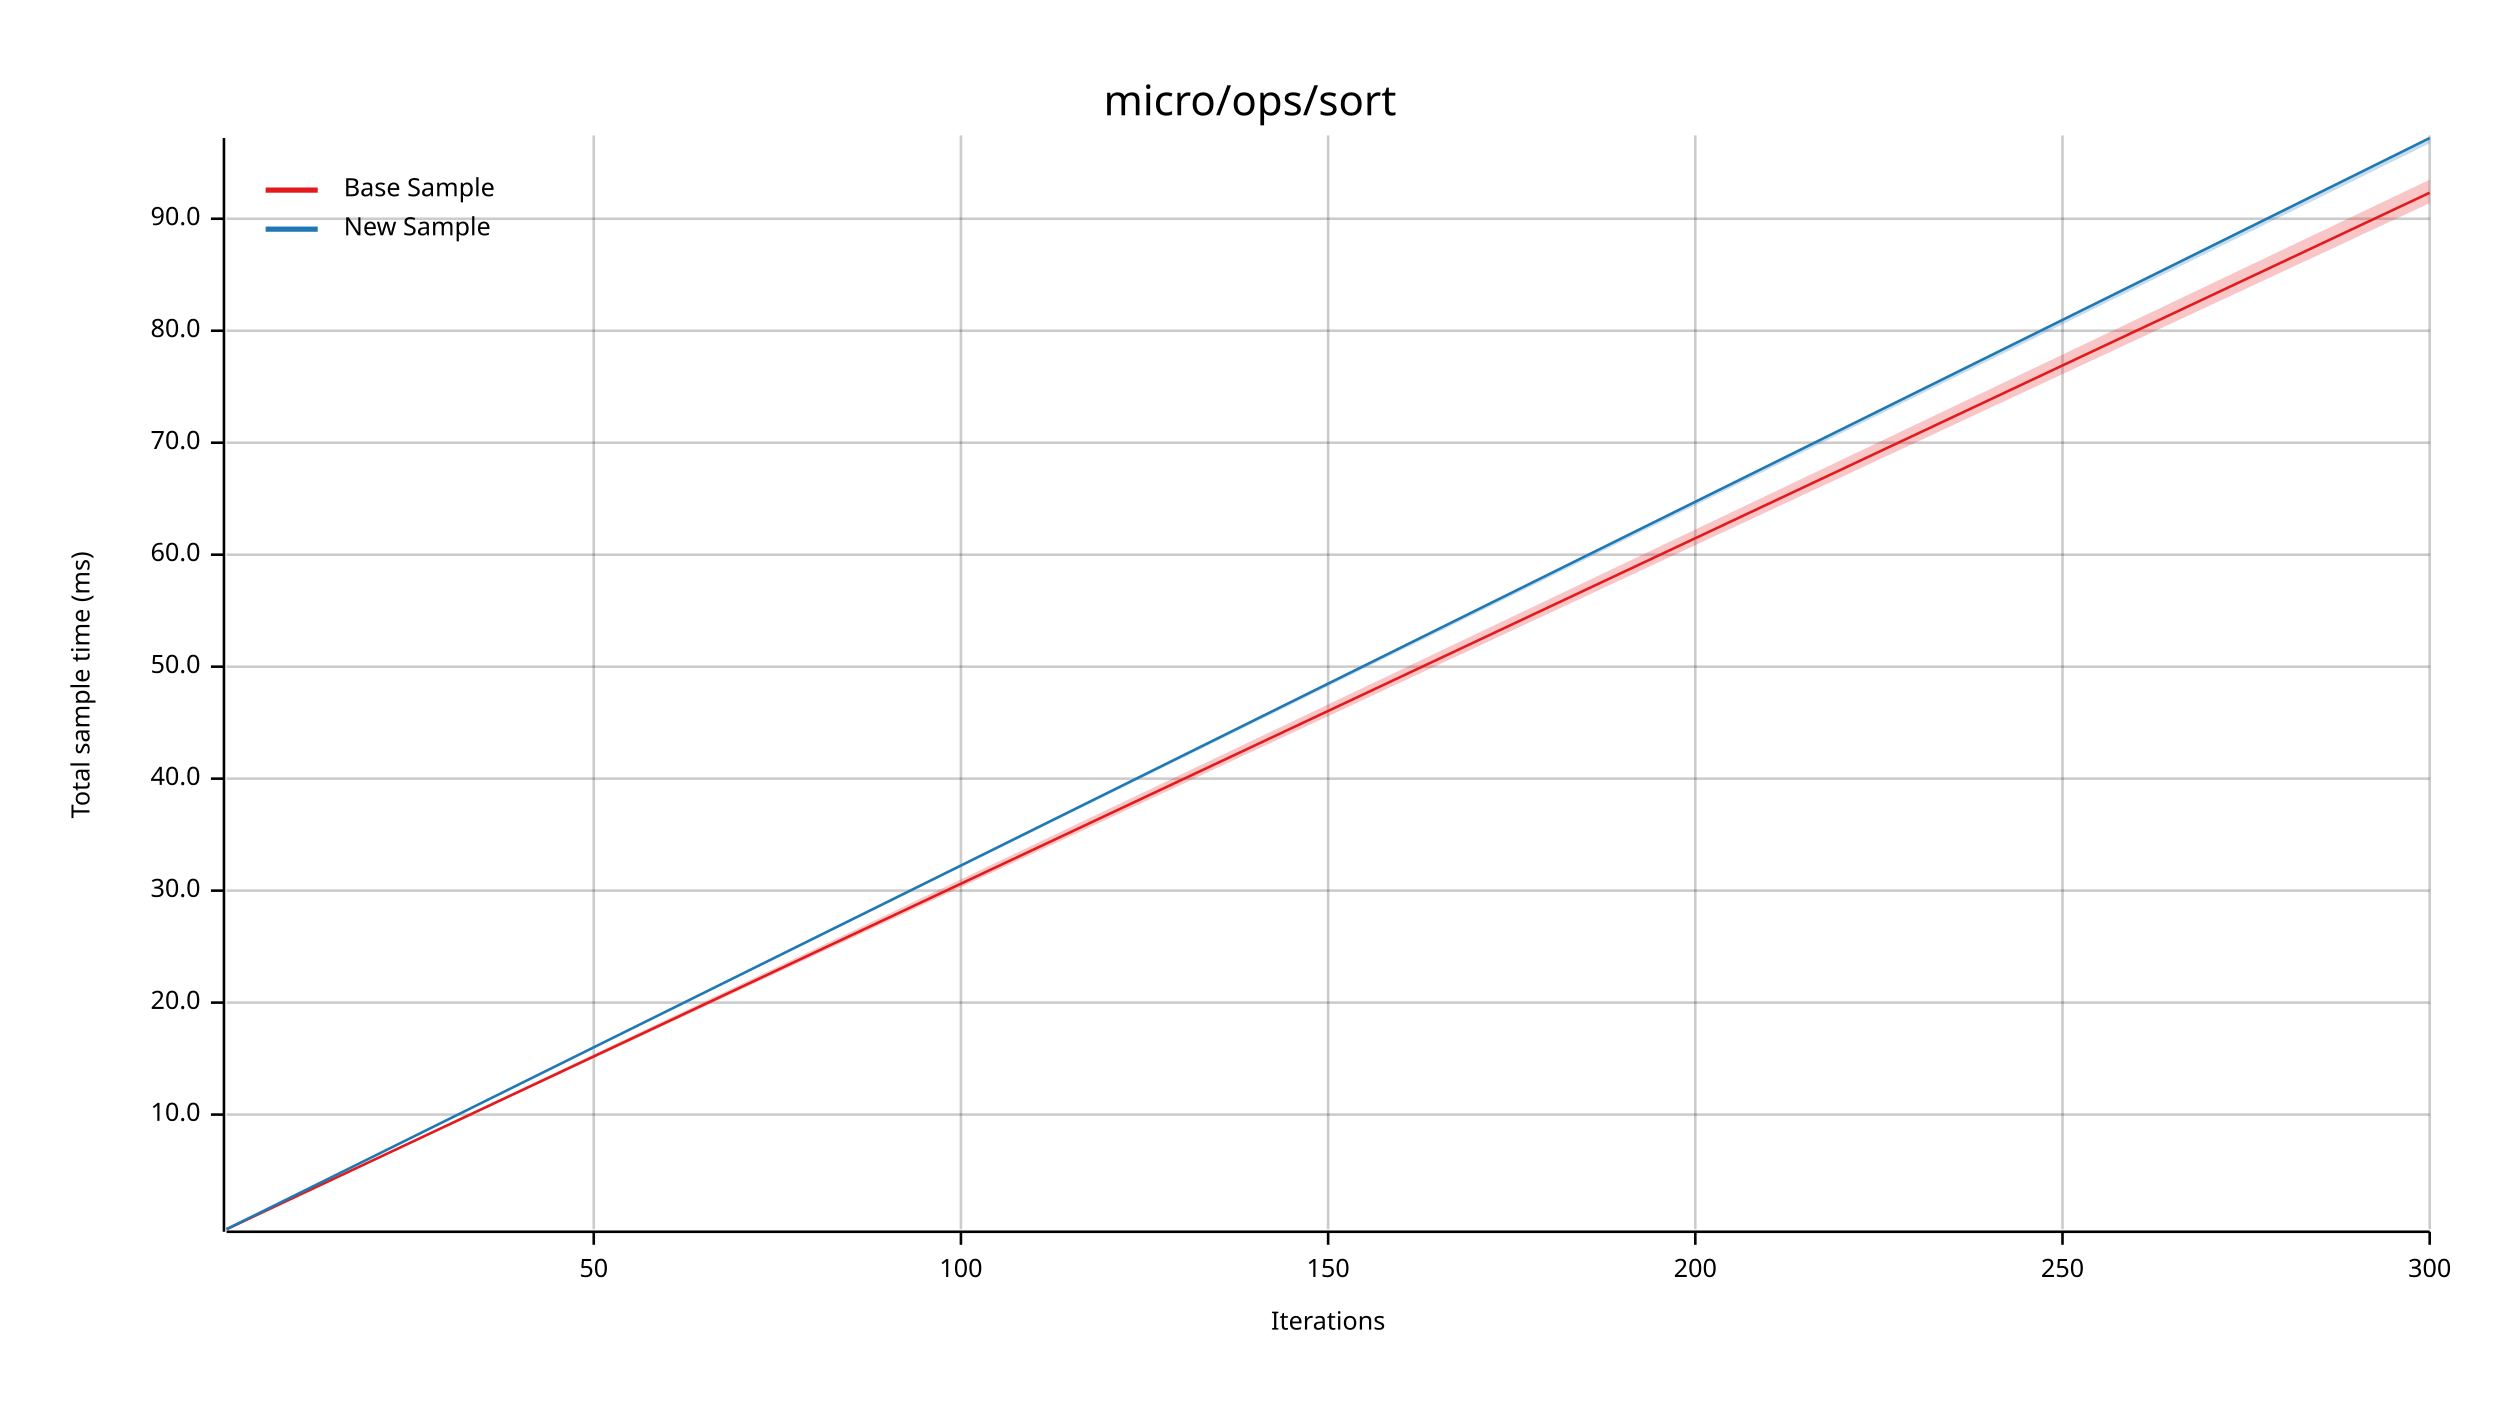
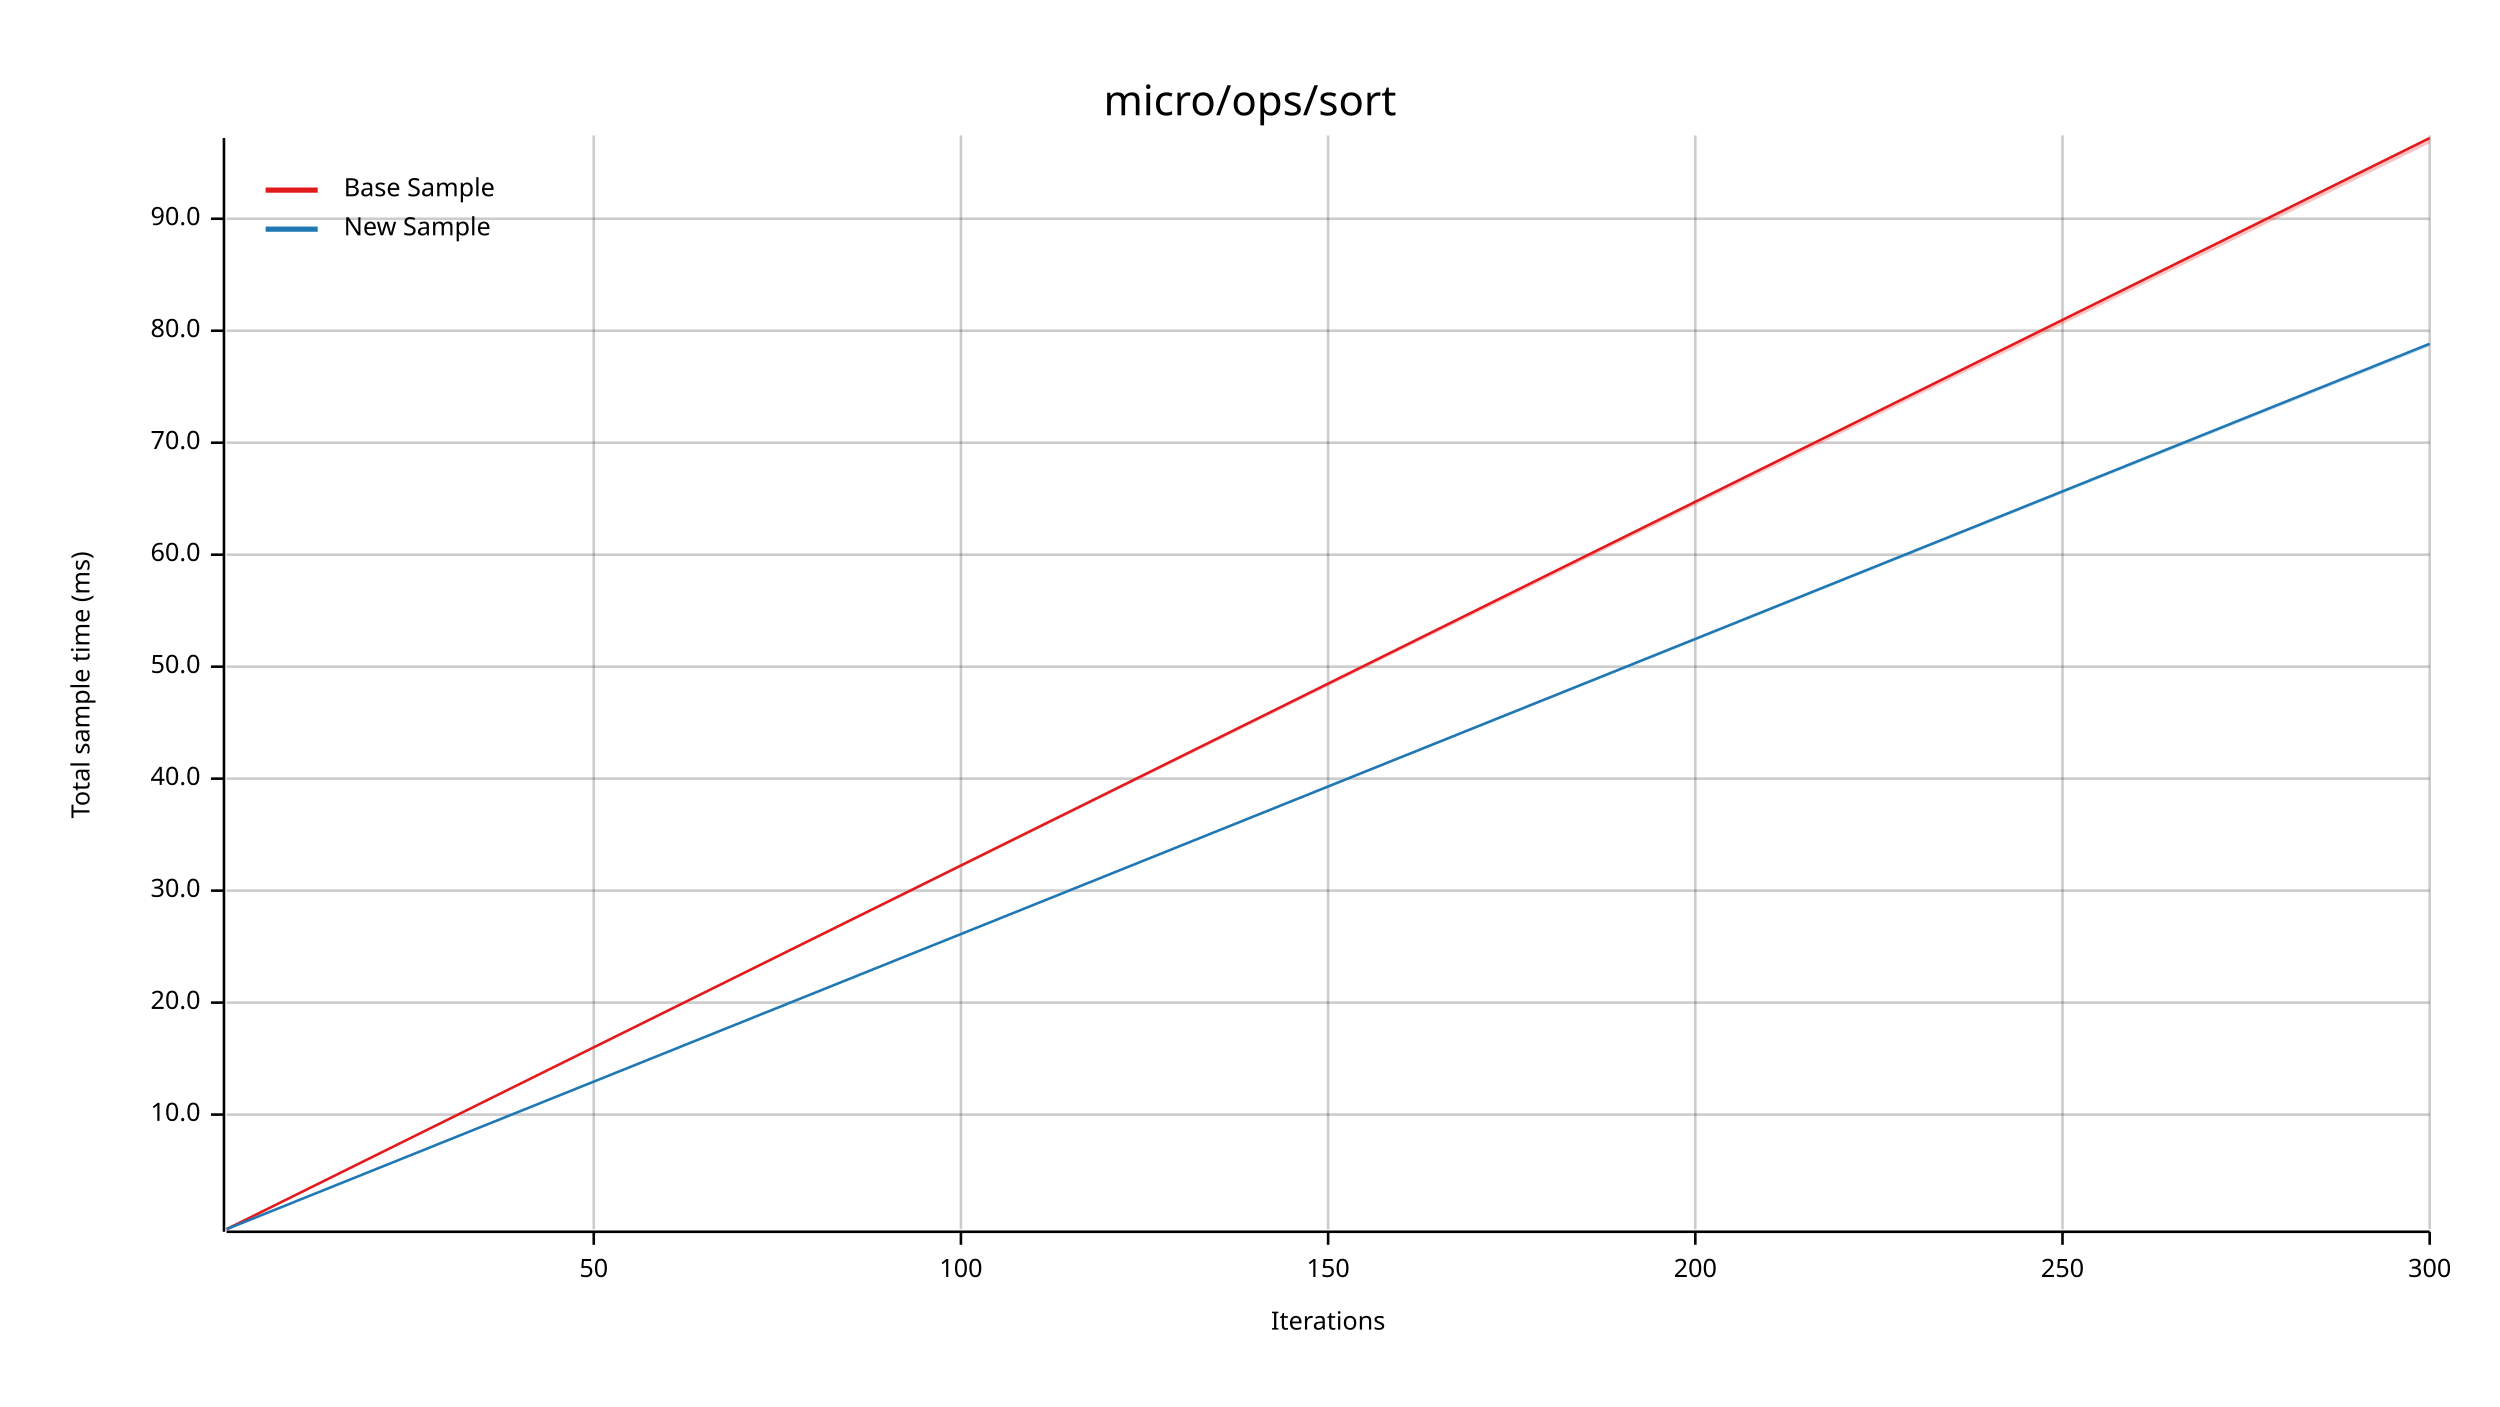
<svg xmlns="http://www.w3.org/2000/svg" width="960" height="540" viewBox="0 0 960 540">
  <text x="480" y="32" dy="0.76em" text-anchor="middle" font-family="sans-serif" font-size="16.129" opacity="1" fill="#000000">
micro/ops/sort
</text>
  <text x="27" y="263" dy="0.76em" text-anchor="middle" font-family="sans-serif" font-size="9.677" opacity="1" fill="#000000" transform="rotate(270, 27, 263)">
Total sample time (ms)
</text>
  <text x="510" y="513" dy="-0.5ex" text-anchor="middle" font-family="sans-serif" font-size="9.677" opacity="1" fill="#000000">
Iterations
</text>
  <line opacity="0.2" stroke="#000000" stroke-width="1" x1="228" y1="472" x2="228" y2="52" />
  <line opacity="0.2" stroke="#000000" stroke-width="1" x1="369" y1="472" x2="369" y2="52" />
  <line opacity="0.2" stroke="#000000" stroke-width="1" x1="510" y1="472" x2="510" y2="52" />
  <line opacity="0.2" stroke="#000000" stroke-width="1" x1="651" y1="472" x2="651" y2="52" />
  <line opacity="0.2" stroke="#000000" stroke-width="1" x1="792" y1="472" x2="792" y2="52" />
  <line opacity="0.2" stroke="#000000" stroke-width="1" x1="933" y1="472" x2="933" y2="52" />
  <line opacity="0.2" stroke="#000000" stroke-width="1" x1="87" y1="428" x2="933" y2="428" />
  <line opacity="0.2" stroke="#000000" stroke-width="1" x1="87" y1="385" x2="933" y2="385" />
  <line opacity="0.2" stroke="#000000" stroke-width="1" x1="87" y1="342" x2="933" y2="342" />
  <line opacity="0.2" stroke="#000000" stroke-width="1" x1="87" y1="299" x2="933" y2="299" />
  <line opacity="0.2" stroke="#000000" stroke-width="1" x1="87" y1="256" x2="933" y2="256" />
  <line opacity="0.2" stroke="#000000" stroke-width="1" x1="87" y1="213" x2="933" y2="213" />
  <line opacity="0.2" stroke="#000000" stroke-width="1" x1="87" y1="170" x2="933" y2="170" />
  <line opacity="0.2" stroke="#000000" stroke-width="1" x1="87" y1="127" x2="933" y2="127" />
  <line opacity="0.2" stroke="#000000" stroke-width="1" x1="87" y1="84" x2="933" y2="84" />
  <polyline fill="none" opacity="1" stroke="#000000" stroke-width="1" points="86,53 86,473 " />
  <text x="77" y="428" dy="0.5ex" text-anchor="end" font-family="sans-serif" font-size="9.677" opacity="1" fill="#000000">
10.0
</text>
  <polyline fill="none" opacity="1" stroke="#000000" stroke-width="1" points="81,428 86,428 " />
  <text x="77" y="385" dy="0.5ex" text-anchor="end" font-family="sans-serif" font-size="9.677" opacity="1" fill="#000000">
20.0
</text>
  <polyline fill="none" opacity="1" stroke="#000000" stroke-width="1" points="81,385 86,385 " />
  <text x="77" y="342" dy="0.5ex" text-anchor="end" font-family="sans-serif" font-size="9.677" opacity="1" fill="#000000">
30.0
</text>
  <polyline fill="none" opacity="1" stroke="#000000" stroke-width="1" points="81,342 86,342 " />
  <text x="77" y="299" dy="0.5ex" text-anchor="end" font-family="sans-serif" font-size="9.677" opacity="1" fill="#000000">
40.0
</text>
  <polyline fill="none" opacity="1" stroke="#000000" stroke-width="1" points="81,299 86,299 " />
  <text x="77" y="256" dy="0.5ex" text-anchor="end" font-family="sans-serif" font-size="9.677" opacity="1" fill="#000000">
50.0
</text>
  <polyline fill="none" opacity="1" stroke="#000000" stroke-width="1" points="81,256 86,256 " />
  <text x="77" y="213" dy="0.5ex" text-anchor="end" font-family="sans-serif" font-size="9.677" opacity="1" fill="#000000">
60.0
</text>
  <polyline fill="none" opacity="1" stroke="#000000" stroke-width="1" points="81,213 86,213 " />
  <text x="77" y="170" dy="0.5ex" text-anchor="end" font-family="sans-serif" font-size="9.677" opacity="1" fill="#000000">
70.0
</text>
  <polyline fill="none" opacity="1" stroke="#000000" stroke-width="1" points="81,170 86,170 " />
  <text x="77" y="127" dy="0.5ex" text-anchor="end" font-family="sans-serif" font-size="9.677" opacity="1" fill="#000000">
80.0
</text>
  <polyline fill="none" opacity="1" stroke="#000000" stroke-width="1" points="81,127 86,127 " />
  <text x="77" y="84" dy="0.5ex" text-anchor="end" font-family="sans-serif" font-size="9.677" opacity="1" fill="#000000">
90.0
</text>
  <polyline fill="none" opacity="1" stroke="#000000" stroke-width="1" points="81,84 86,84 " />
  <polyline fill="none" opacity="1" stroke="#000000" stroke-width="1" points="87,473 933,473 " />
  <text x="228" y="483" dy="0.76em" text-anchor="middle" font-family="sans-serif" font-size="9.677" opacity="1" fill="#000000">
50
</text>
  <polyline fill="none" opacity="1" stroke="#000000" stroke-width="1" points="228,473 228,478 " />
  <text x="369" y="483" dy="0.76em" text-anchor="middle" font-family="sans-serif" font-size="9.677" opacity="1" fill="#000000">
100
</text>
  <polyline fill="none" opacity="1" stroke="#000000" stroke-width="1" points="369,473 369,478 " />
  <text x="510" y="483" dy="0.76em" text-anchor="middle" font-family="sans-serif" font-size="9.677" opacity="1" fill="#000000">
150
</text>
  <polyline fill="none" opacity="1" stroke="#000000" stroke-width="1" points="510,473 510,478 " />
  <text x="651" y="483" dy="0.76em" text-anchor="middle" font-family="sans-serif" font-size="9.677" opacity="1" fill="#000000">
200
</text>
  <polyline fill="none" opacity="1" stroke="#000000" stroke-width="1" points="651,473 651,478 " />
  <text x="792" y="483" dy="0.76em" text-anchor="middle" font-family="sans-serif" font-size="9.677" opacity="1" fill="#000000">
250
</text>
  <polyline fill="none" opacity="1" stroke="#000000" stroke-width="1" points="792,473 792,478 " />
  <text x="933" y="483" dy="0.76em" text-anchor="middle" font-family="sans-serif" font-size="9.677" opacity="1" fill="#000000">
300
</text>
  <polyline fill="none" opacity="1" stroke="#000000" stroke-width="1" points="933,473 933,478 " />
-   <polyline fill="none" opacity="1" stroke="#E31A1C" stroke-width="1" points="87,472 933,74 " />
-   <polygon opacity="0.25" fill="#E31A1C" points="87,472 933,78 933,69 " />
-   <polyline fill="none" opacity="1" stroke="#1F78B4" stroke-width="1" points="87,472 933,53 " />
-   <polygon opacity="0.25" fill="#1F78B4" points="87,472 933,55 933,53 " />
+   <polyline fill="none" opacity="1" stroke="#E31A1C" stroke-width="1" points="87,472 933,53 " />
+   <polygon opacity="0.25" fill="#E31A1C" points="87,472 933,55 933,53 " />
+   <polyline fill="none" opacity="1" stroke="#1F78B4" stroke-width="1" points="87,472 933,132 " />
+   <polygon opacity="0.25" fill="#1F78B4" points="87,472 933,133 933,132 " />
  <text x="132" y="68" dy="0.76em" text-anchor="start" font-family="sans-serif" font-size="9.677" opacity="1" fill="#000000">
Base Sample
</text>
  <text x="132" y="83" dy="0.76em" text-anchor="start" font-family="sans-serif" font-size="9.677" opacity="1" fill="#000000">
New Sample
</text>
  <polyline fill="none" opacity="1" stroke="#E31A1C" stroke-width="2" points="102,73 122,73 " />
  <polyline fill="none" opacity="1" stroke="#1F78B4" stroke-width="2" points="102,88 122,88 " />
</svg>
